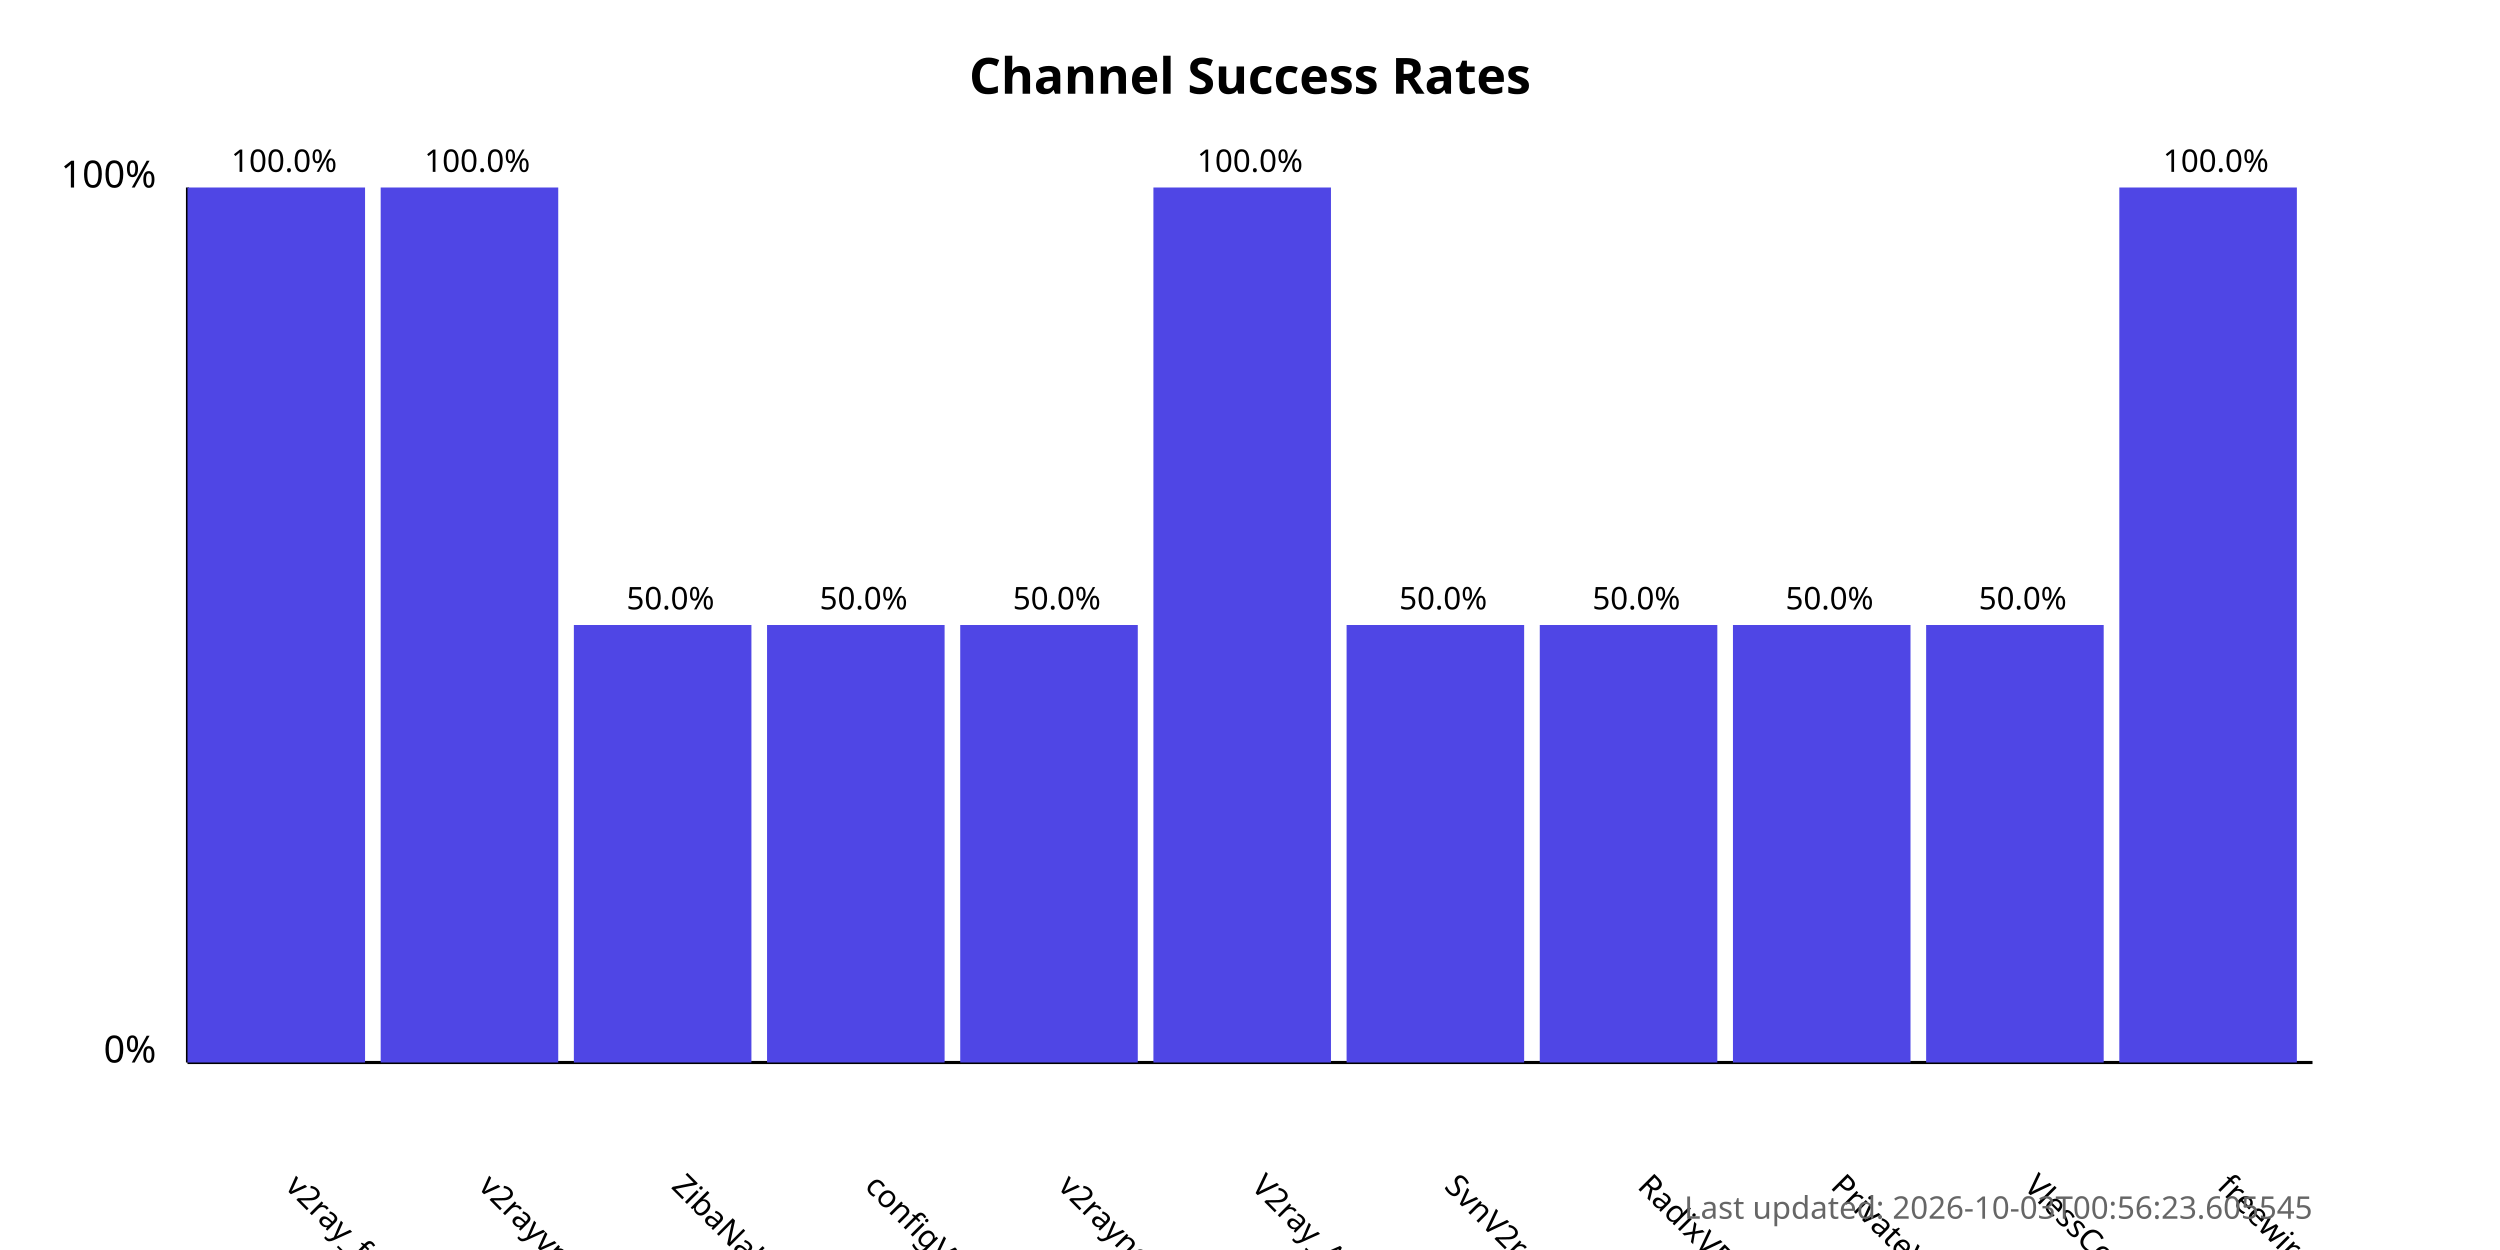
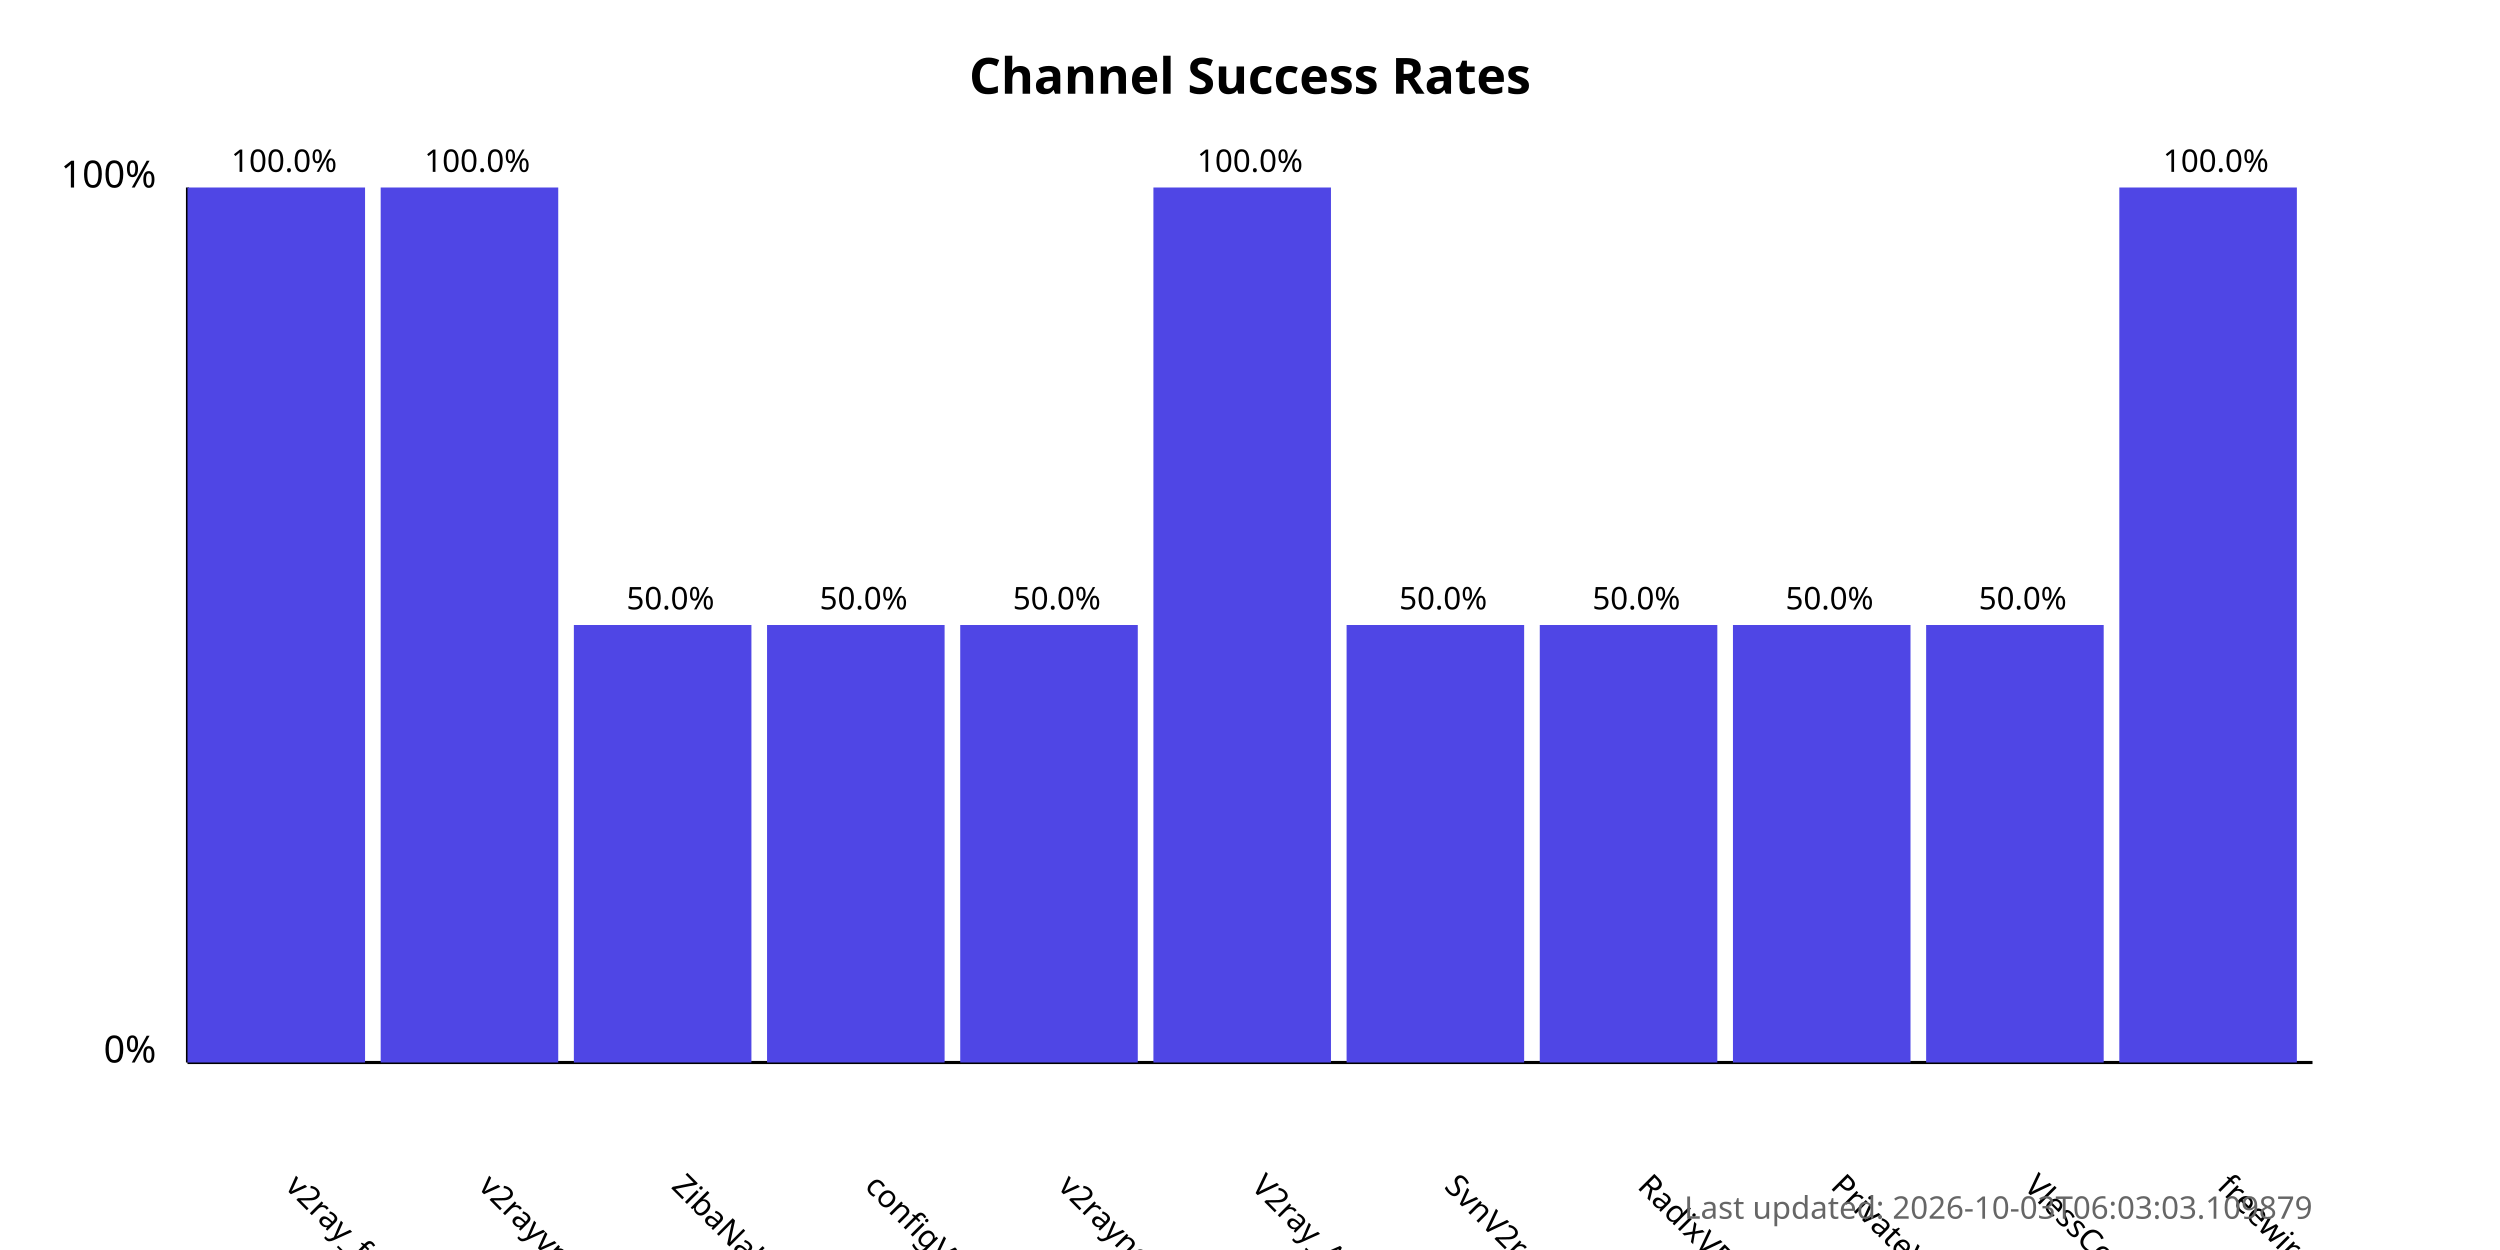
<svg xmlns="http://www.w3.org/2000/svg" width="800" height="400">
  <style>
            .chart-title { font: bold 16px sans-serif; }
            .axis-label { font: 12px sans-serif; }
            .tick-label { font: 10px sans-serif; }
            .bar { fill: #4f46e5; }
            .bar:hover { fill: #6366f1; }
            .timestamp { font: 10px sans-serif; fill: #666; }
        </style>
  <text x="400.0" y="30" text-anchor="middle" class="chart-title">
            Channel Success Rates
        </text>
  <line x1="60" y1="340" x2="60" y2="60" stroke="black" stroke-width="1" />
  <line x1="60" y1="340" x2="740" y2="340" stroke="black" stroke-width="1" />
  <text x="50" y="340" text-anchor="end" class="axis-label">0%</text>
  <text x="50" y="60" text-anchor="end" class="axis-label">100%</text>
  <g>
    <rect x="60" y="60.0" width="56.818" height="280.0" class="bar" />
    <text x="90.909" y="380" transform="rotate(45, 90.90909, 380)" text-anchor="start" class="tick-label">
                v2ray_free_conf
            </text>
    <text x="90.909" y="55.0" text-anchor="middle" class="tick-label">
                100.0%
            </text>
  </g>
  <g>
    <rect x="121.818" y="60.0" width="56.818" height="280.0" class="bar" />
    <text x="152.727" y="380" transform="rotate(45, 152.7273, 380)" text-anchor="start" class="tick-label">
                v2rayvpno
            </text>
    <text x="152.727" y="55.0" text-anchor="middle" class="tick-label">
                100.0%
            </text>
  </g>
  <g>
    <rect x="183.636" y="200.0" width="56.818" height="140.0" class="bar" />
    <text x="214.545" y="380" transform="rotate(45, 214.5455, 380)" text-anchor="start" class="tick-label">
                ZibaNabz
            </text>
    <text x="214.545" y="195.0" text-anchor="middle" class="tick-label">
                50.0%
            </text>
  </g>
  <g>
    <rect x="245.455" y="200.0" width="56.818" height="140.0" class="bar" />
    <text x="276.364" y="380" transform="rotate(45, 276.3636, 380)" text-anchor="start" class="tick-label">
                configV2rayForFree
            </text>
    <text x="276.364" y="195.0" text-anchor="middle" class="tick-label">
                50.0%
            </text>
  </g>
  <g>
    <rect x="307.273" y="200.0" width="56.818" height="140.0" class="bar" />
    <text x="338.182" y="380" transform="rotate(45, 338.1818, 380)" text-anchor="start" class="tick-label">
                v2rayngvpn
            </text>
    <text x="338.182" y="195.0" text-anchor="middle" class="tick-label">
                50.0%
            </text>
  </g>
  <g>
    <rect x="369.091" y="60.0" width="56.818" height="280.0" class="bar" />
    <text x="400.0" y="380" transform="rotate(45, 400.0, 380)" text-anchor="start" class="tick-label">
                V2ray_Alpha
            </text>
    <text x="400.0" y="55.0" text-anchor="middle" class="tick-label">
                100.0%
            </text>
  </g>
  <g>
    <rect x="430.909" y="200.0" width="56.818" height="140.0" class="bar" />
    <text x="461.818" y="380" transform="rotate(45, 461.8182, 380)" text-anchor="start" class="tick-label">
                SvnV2ray
            </text>
    <text x="461.818" y="195.0" text-anchor="middle" class="tick-label">
                50.0%
            </text>
  </g>
  <g>
    <rect x="492.727" y="200.0" width="56.818" height="140.0" class="bar" />
    <text x="523.636" y="380" transform="rotate(45, 523.6364, 380)" text-anchor="start" class="tick-label">
                RadixVPN
            </text>
    <text x="523.636" y="195.0" text-anchor="middle" class="tick-label">
                50.0%
            </text>
  </g>
  <g>
    <rect x="554.545" y="200.0" width="56.818" height="140.0" class="bar" />
    <text x="585.455" y="380" transform="rotate(45, 585.4545, 380)" text-anchor="start" class="tick-label">
                PrivateVPNs
            </text>
    <text x="585.455" y="195.0" text-anchor="middle" class="tick-label">
                50.0%
            </text>
  </g>
  <g>
    <rect x="616.364" y="200.0" width="56.818" height="140.0" class="bar" />
    <text x="647.273" y="380" transform="rotate(45, 647.2727, 380)" text-anchor="start" class="tick-label">
                VlessConfig
            </text>
    <text x="647.273" y="195.0" text-anchor="middle" class="tick-label">
                50.0%
            </text>
  </g>
  <g>
    <rect x="678.182" y="60.0" width="56.818" height="280.0" class="bar" />
    <text x="709.091" y="380" transform="rotate(45, 709.0909, 380)" text-anchor="start" class="tick-label">
                freewireguard
            </text>
    <text x="709.091" y="55.0" text-anchor="middle" class="tick-label">
                100.0%
            </text>
  </g>
  <text x="740" y="390" text-anchor="end" class="timestamp">
-             Last updated: 2026-10-03T00:56:23.605545
+             Last updated: 2026-10-03T06:03:03.109879
        </text>
</svg>
